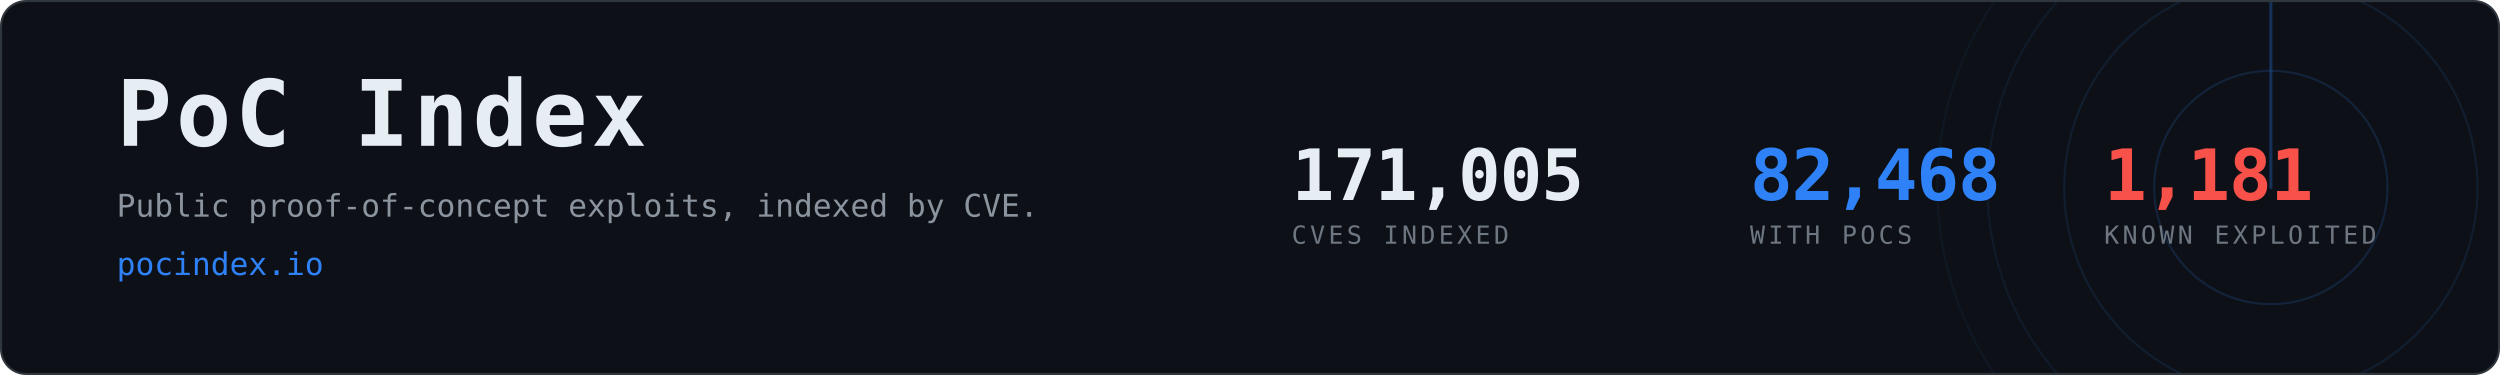
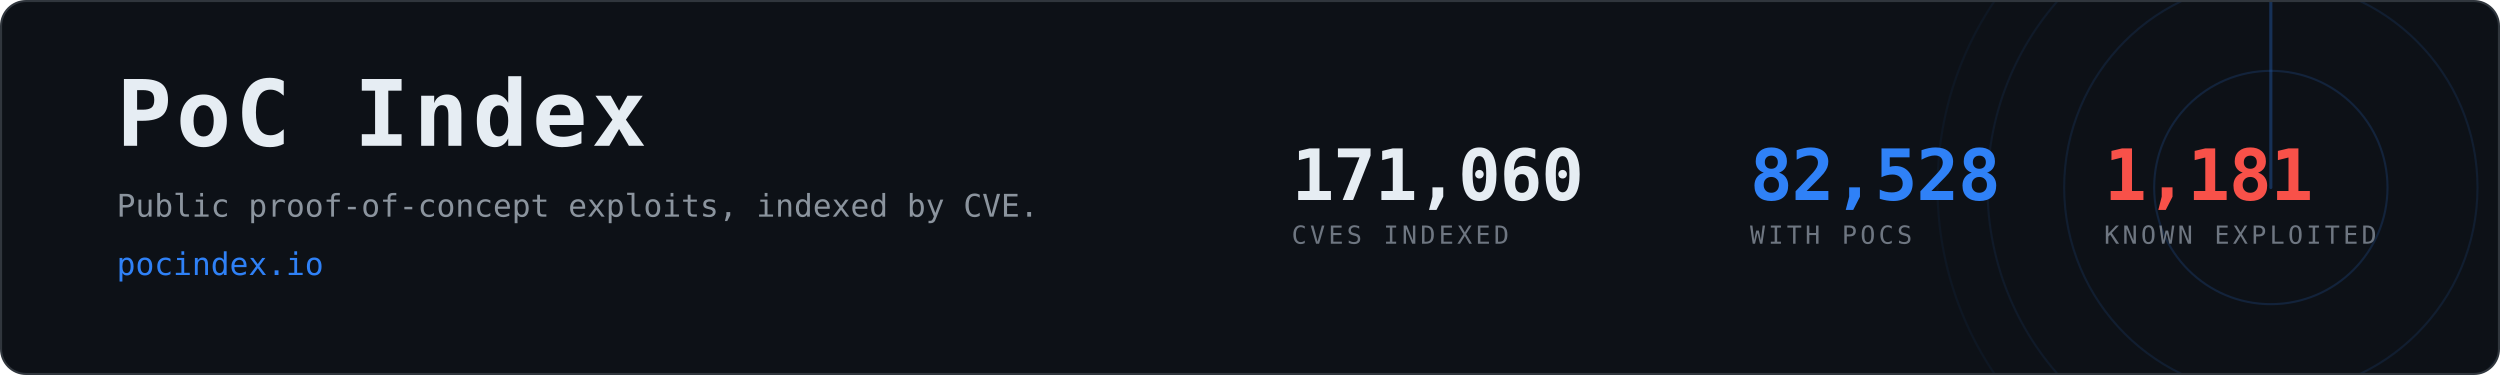
- <svg xmlns="http://www.w3.org/2000/svg" width="1200" height="180" viewBox="0 0 1200 180" role="img" aria-label="PoC Index, 82,468 CVEs with public proof-of-concept exploits">
+ <svg xmlns="http://www.w3.org/2000/svg" width="1200" height="180" viewBox="0 0 1200 180" role="img" aria-label="PoC Index, 82,528 CVEs with public proof-of-concept exploits">
  <clipPath id="card">
    <rect x="1" y="1" width="1198" height="178" rx="12" />
  </clipPath>
  <rect x="0.5" y="0.5" width="1199" height="179" rx="12" fill="#0d1117" stroke="#30363d" />
  <g clip-path="url(#card)" opacity="0.6">
    <g>
      <circle cx="1090" cy="90" r="56.0" fill="none" stroke="#2f81f7" stroke-width="1" opacity="0.270" />
      <circle cx="1090" cy="90" r="99.2" fill="none" stroke="#2f81f7" stroke-width="1" opacity="0.195" />
      <circle cx="1090" cy="90" r="136.0" fill="none" stroke="#2f81f7" stroke-width="1" opacity="0.135" />
      <circle cx="1090" cy="90" r="160.0" fill="none" stroke="#2f81f7" stroke-width="1" opacity="0.090" />
      <line x1="1090" y1="90" x2="1090" y2="-70.0" stroke="#2f81f7" stroke-width="1.5" stroke-linecap="round" opacity="0.480">
        <animateTransform attributeName="transform" type="rotate" from="0 1090 90" to="360 1090 90" dur="8s" repeatCount="indefinite" />
      </line>
    </g>
  </g>
  <text x="56" y="70" font-family="ui-monospace,SFMono-Regular,Menlo,Consolas,monospace" font-size="44" font-weight="700" fill="#e6edf3" letter-spacing="2">PoC Index</text>
  <text x="56" y="104" font-family="ui-monospace,SFMono-Regular,Menlo,Consolas,monospace" font-size="15" fill="#8b949e">
    Public proof-of-concept exploits, indexed by CVE.</text>
  <text x="56" y="132" font-family="ui-monospace,SFMono-Regular,Menlo,Consolas,monospace" font-size="15" fill="#2f81f7">pocindex.io</text>
-   <text x="620" y="96" font-family="ui-monospace,SFMono-Regular,Menlo,Consolas,monospace" font-size="34" font-weight="700" fill="#e6edf3" letter-spacing="-0.5">171,005</text>
+   <text x="620" y="96" font-family="ui-monospace,SFMono-Regular,Menlo,Consolas,monospace" font-size="34" font-weight="700" fill="#e6edf3" letter-spacing="-0.5">171,060</text>
  <text x="620" y="117" font-family="ui-monospace,SFMono-Regular,Menlo,Consolas,monospace" font-size="12" fill="#6e7681" letter-spacing="1.6">CVES INDEXED</text>
-   <text x="840" y="96" font-family="ui-monospace,SFMono-Regular,Menlo,Consolas,monospace" font-size="34" font-weight="700" fill="#2f81f7" letter-spacing="-0.5">82,468</text>
+   <text x="840" y="96" font-family="ui-monospace,SFMono-Regular,Menlo,Consolas,monospace" font-size="34" font-weight="700" fill="#2f81f7" letter-spacing="-0.5">82,528</text>
  <text x="840" y="117" font-family="ui-monospace,SFMono-Regular,Menlo,Consolas,monospace" font-size="12" fill="#6e7681" letter-spacing="1.6">WITH POCS</text>
  <text x="1010" y="96" font-family="ui-monospace,SFMono-Regular,Menlo,Consolas,monospace" font-size="34" font-weight="700" fill="#f85149" letter-spacing="-0.5">1,181</text>
  <text x="1010" y="117" font-family="ui-monospace,SFMono-Regular,Menlo,Consolas,monospace" font-size="12" fill="#6e7681" letter-spacing="1.6">KNOWN EXPLOITED</text>
</svg>
